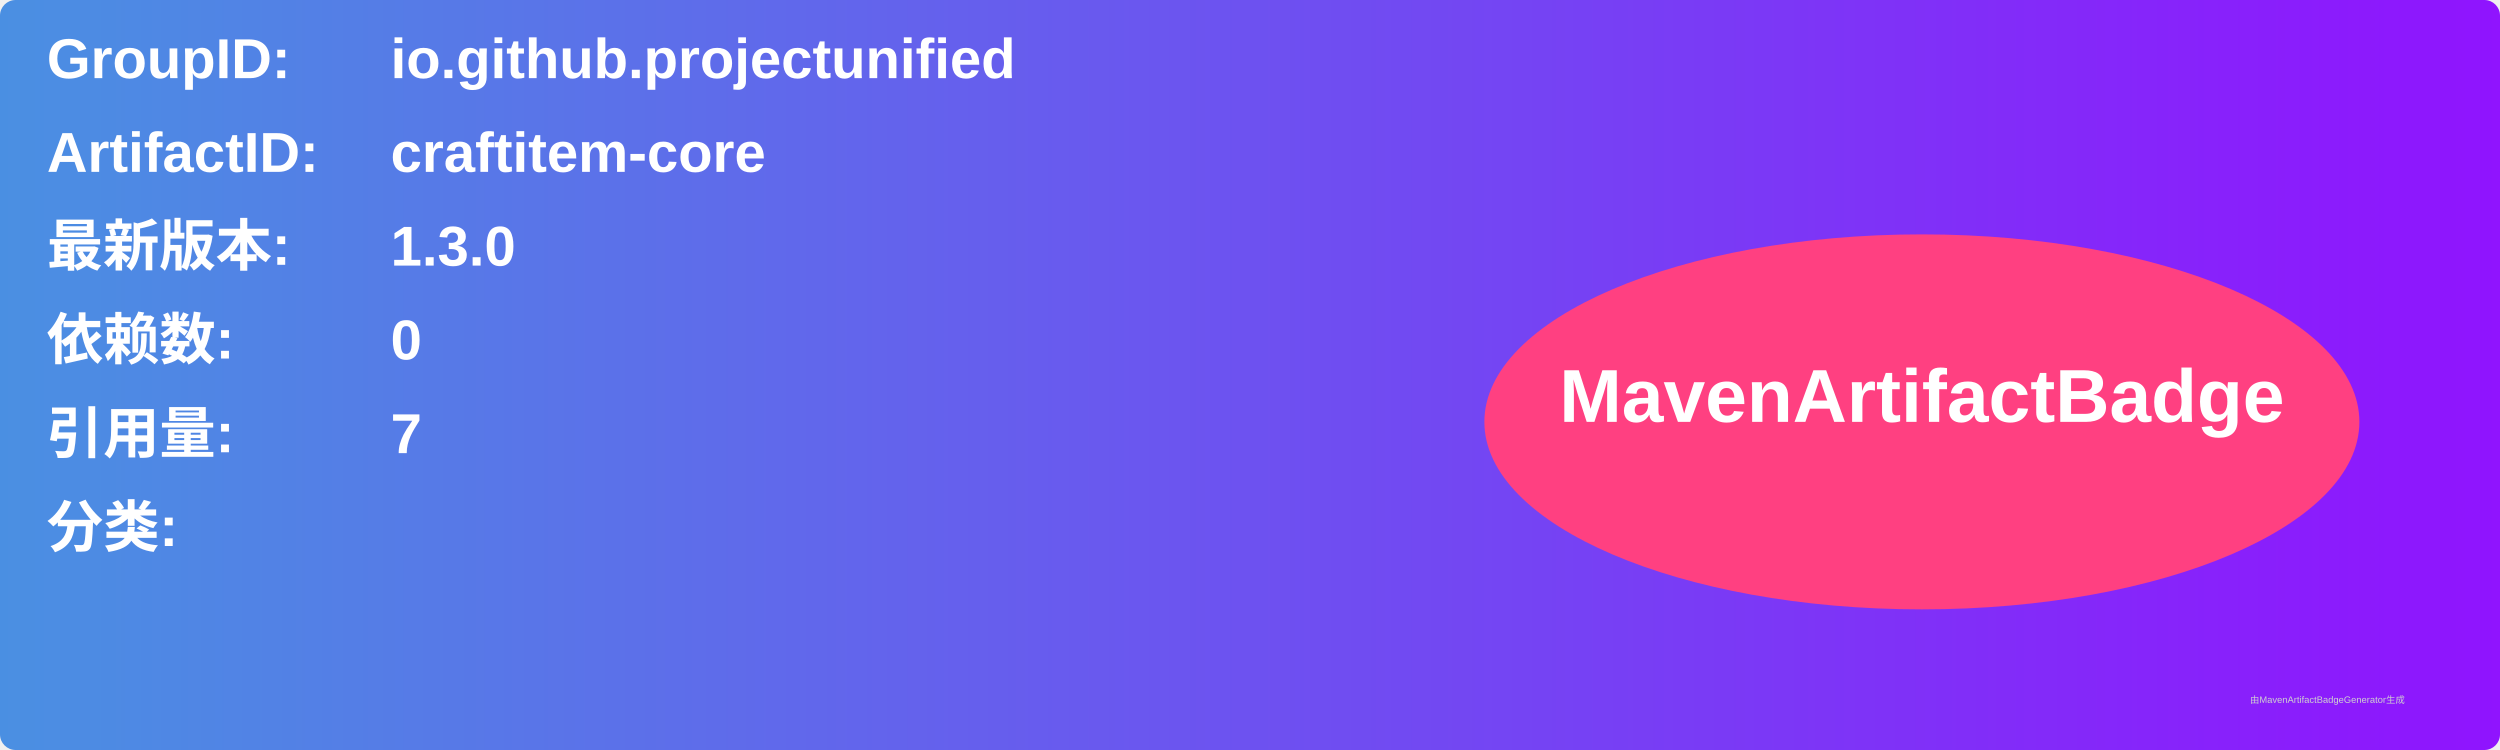
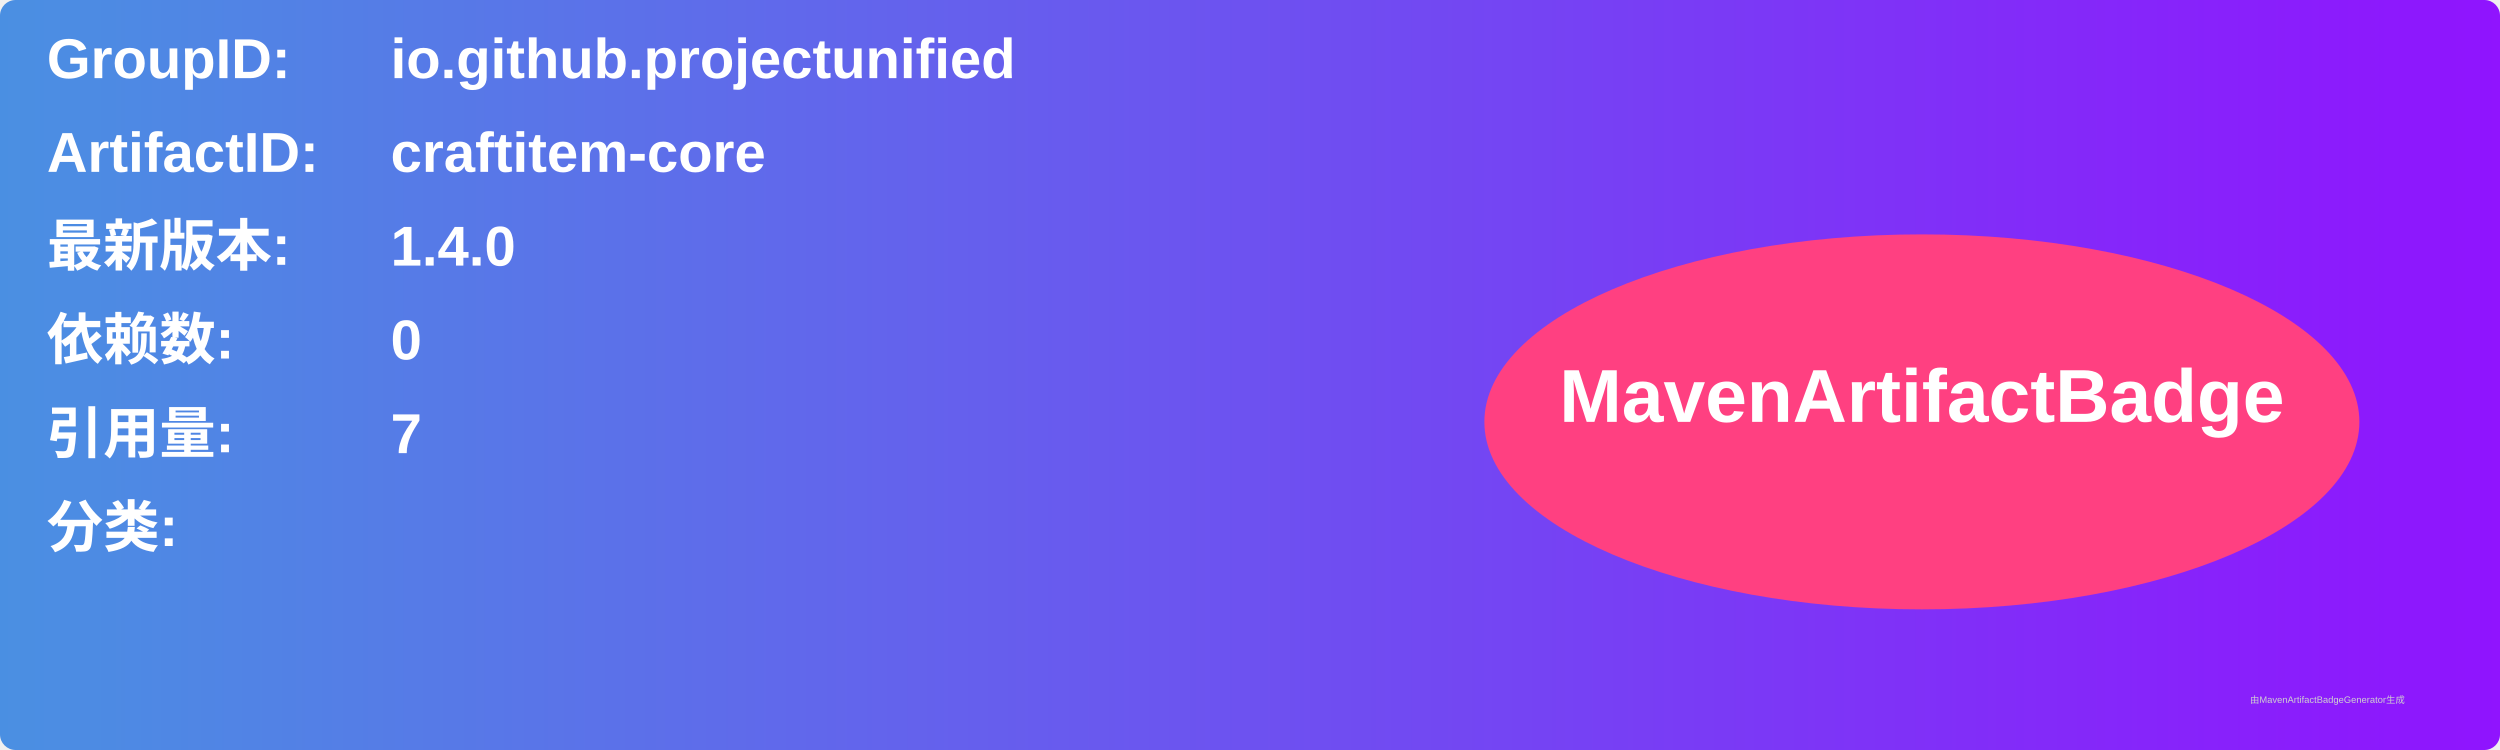
<svg xmlns="http://www.w3.org/2000/svg" width="800" height="240" viewBox="0 0 800 240">
  <linearGradient id="grad" x1="0%" y1="0%" x2="100%" y2="0%">
    <stop offset="0%" stop-color="#4a90e2" />
    <stop offset="100%" stop-color="#9013fe" />
  </linearGradient>
  <rect width="100%" height="100%" rx="5" ry="5" fill="url(#grad)" />
  <g transform="translate(15, 15)">
    <text x="0" y="10" font-family="Arial" font-size="18" fill="white" font-weight="bold" width="260">GroupID:</text>
    <text x="110" y="10" font-family="Arial" font-size="18" fill="white" font-weight="bold" width="460">io.github.projectunified</text>
    <text x="0" y="40" font-family="Arial" font-size="18" fill="white" font-weight="bold" width="260">ArtifactID:</text>
    <text x="110" y="40" font-family="Arial" font-size="18" fill="white" font-weight="bold" width="460">craftitem-core</text>
    <text x="0" y="70" font-family="Arial" font-size="18" fill="white" font-weight="bold">最新版本:</text>
    <text x="110" y="70" font-family="Arial" font-size="18" fill="white" font-weight="bold">
-       <tspan font-weight="bold">1.3.0</tspan>
+       <tspan font-weight="bold">1.4.0</tspan>
    </text>
    <text x="0" y="100" font-family="Arial" font-size="18" fill="white" font-weight="bold">依赖数: </text>
    <text x="110" y="100" font-family="Arial" font-size="18" fill="white">
      <tspan font-weight="bold">0</tspan>
    </text>
    <text x="0" y="130" font-family="Arial" font-size="18" fill="white" font-weight="bold">引用量: </text>
    <text x="110" y="130" font-family="Arial" font-size="18" fill="white">
      <tspan font-weight="bold">7</tspan>
    </text>
    <text x="0" y="160" font-family="Arial" font-size="18" fill="white" font-weight="bold">分类:</text>
    <text x="10" y="190" font-family="Arial" font-size="10" fill="white">
      <tspan font-weight="bold" />
    </text>
    <ellipse cx="600" cy="120" rx="140" ry="60" fill="#ff4081" />
    <text x="600" y="120" text-anchor="middle" font-family="Arial" font-size="24" fill="white" font-weight="bold">MavenArtifactBadge</text>
  </g>
  <text x="720" y="225" font-family="Arial" font-size="3" fill="#d0d0d0">由MavenArtifactBadgeGenerator生成</text>
</svg>
